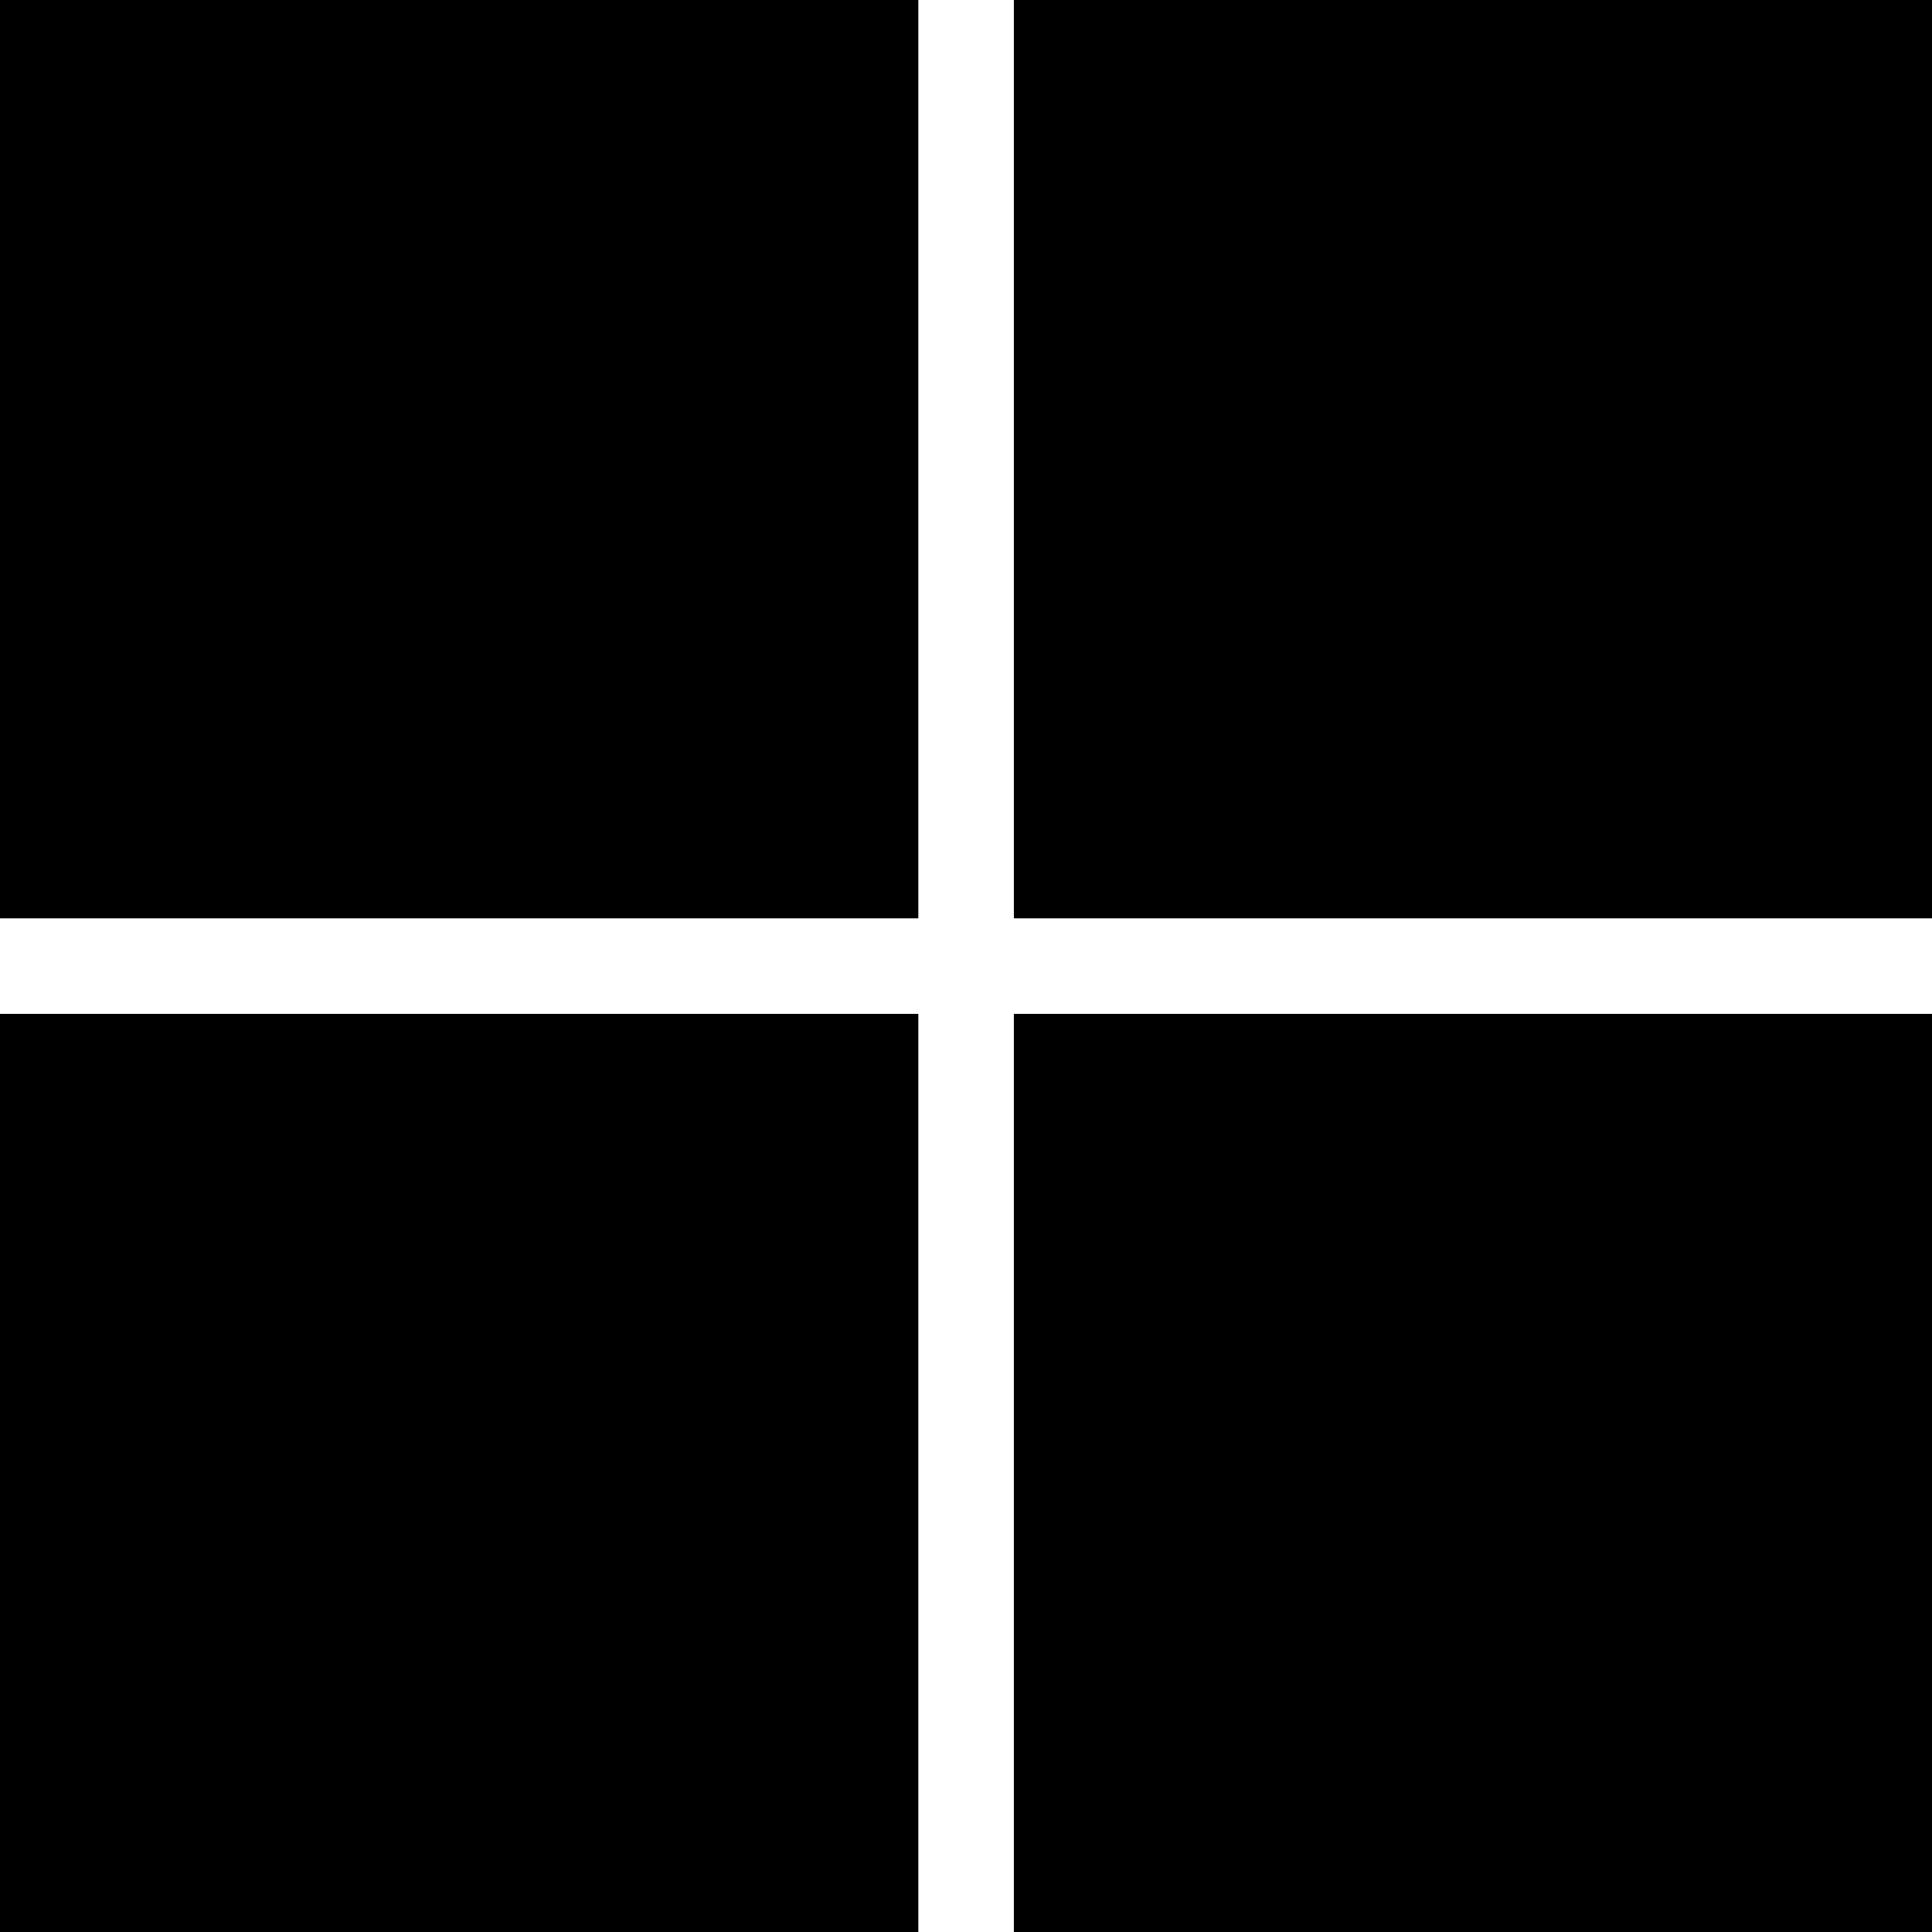
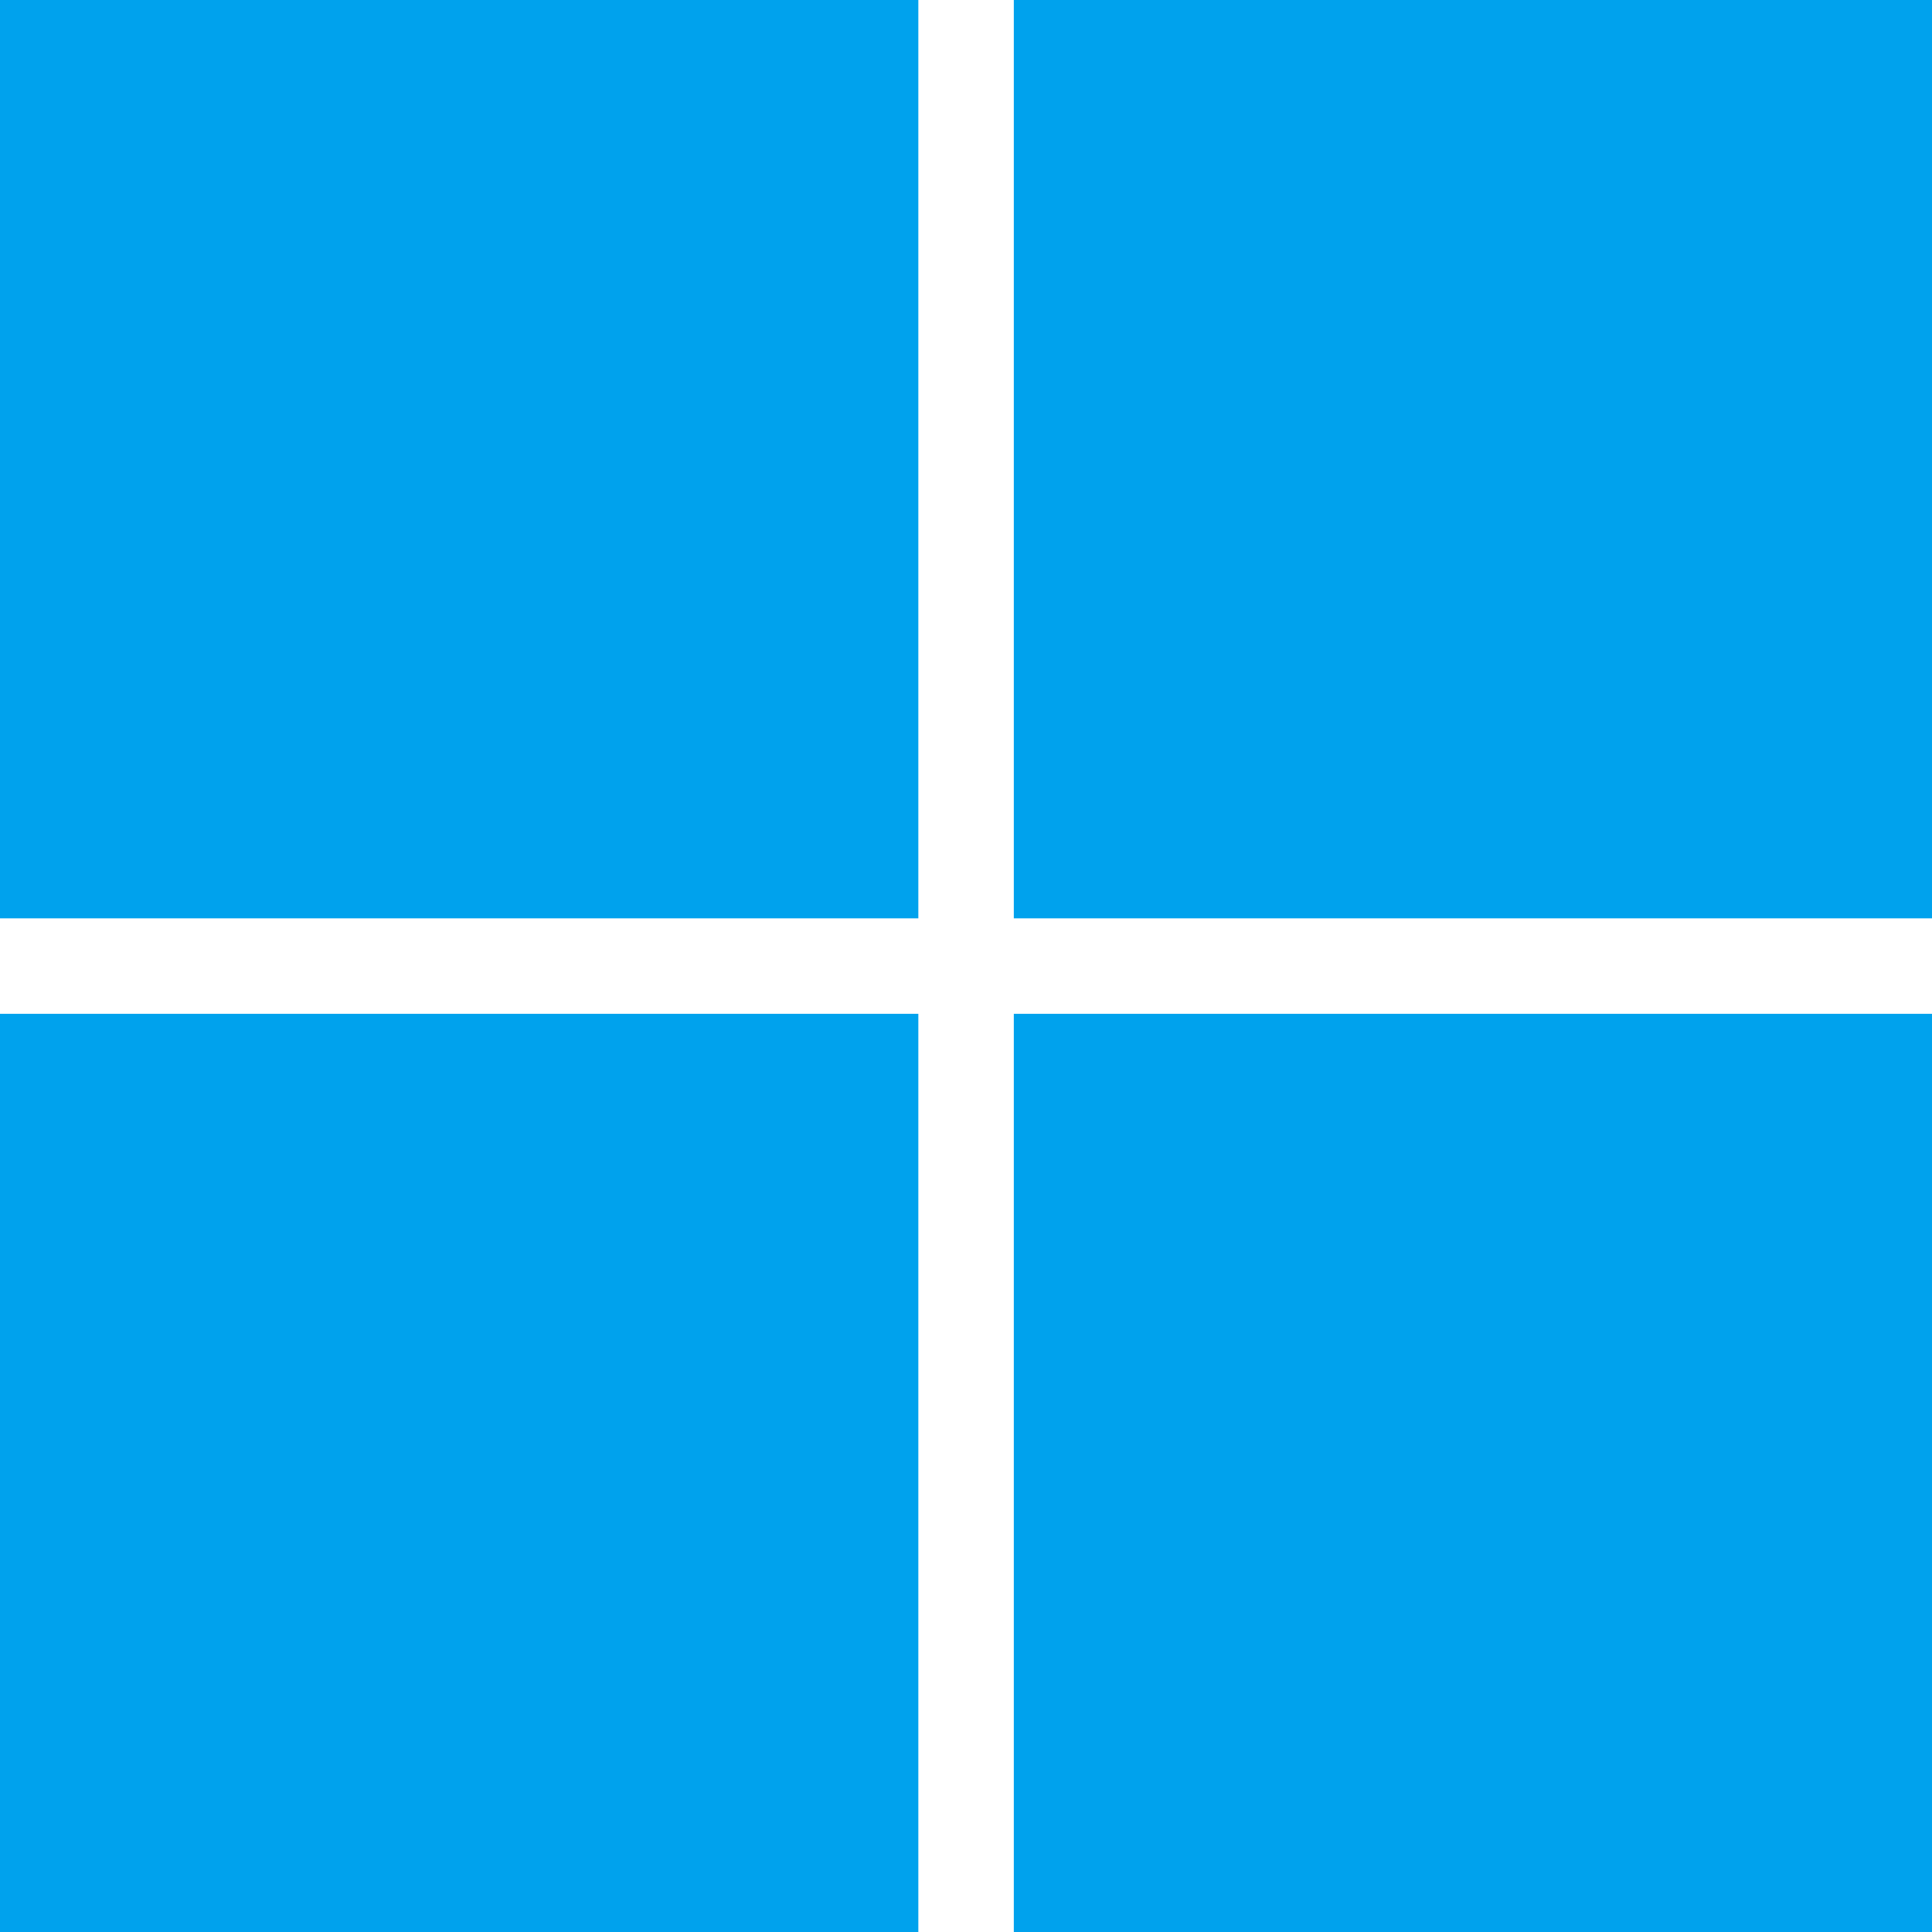
- <svg xmlns="http://www.w3.org/2000/svg" role="img" viewBox="0 0 24 24">
+ <svg xmlns="http://www.w3.org/2000/svg" role="img" fill="#00a2ed" viewBox="0 0 24 24">
  <path d="M0 0v11.408h11.408V0zm12.594 0v11.408H24V0zM0 12.594V24h11.408V12.594zm12.594 0V24H24V12.594z" />
</svg>
